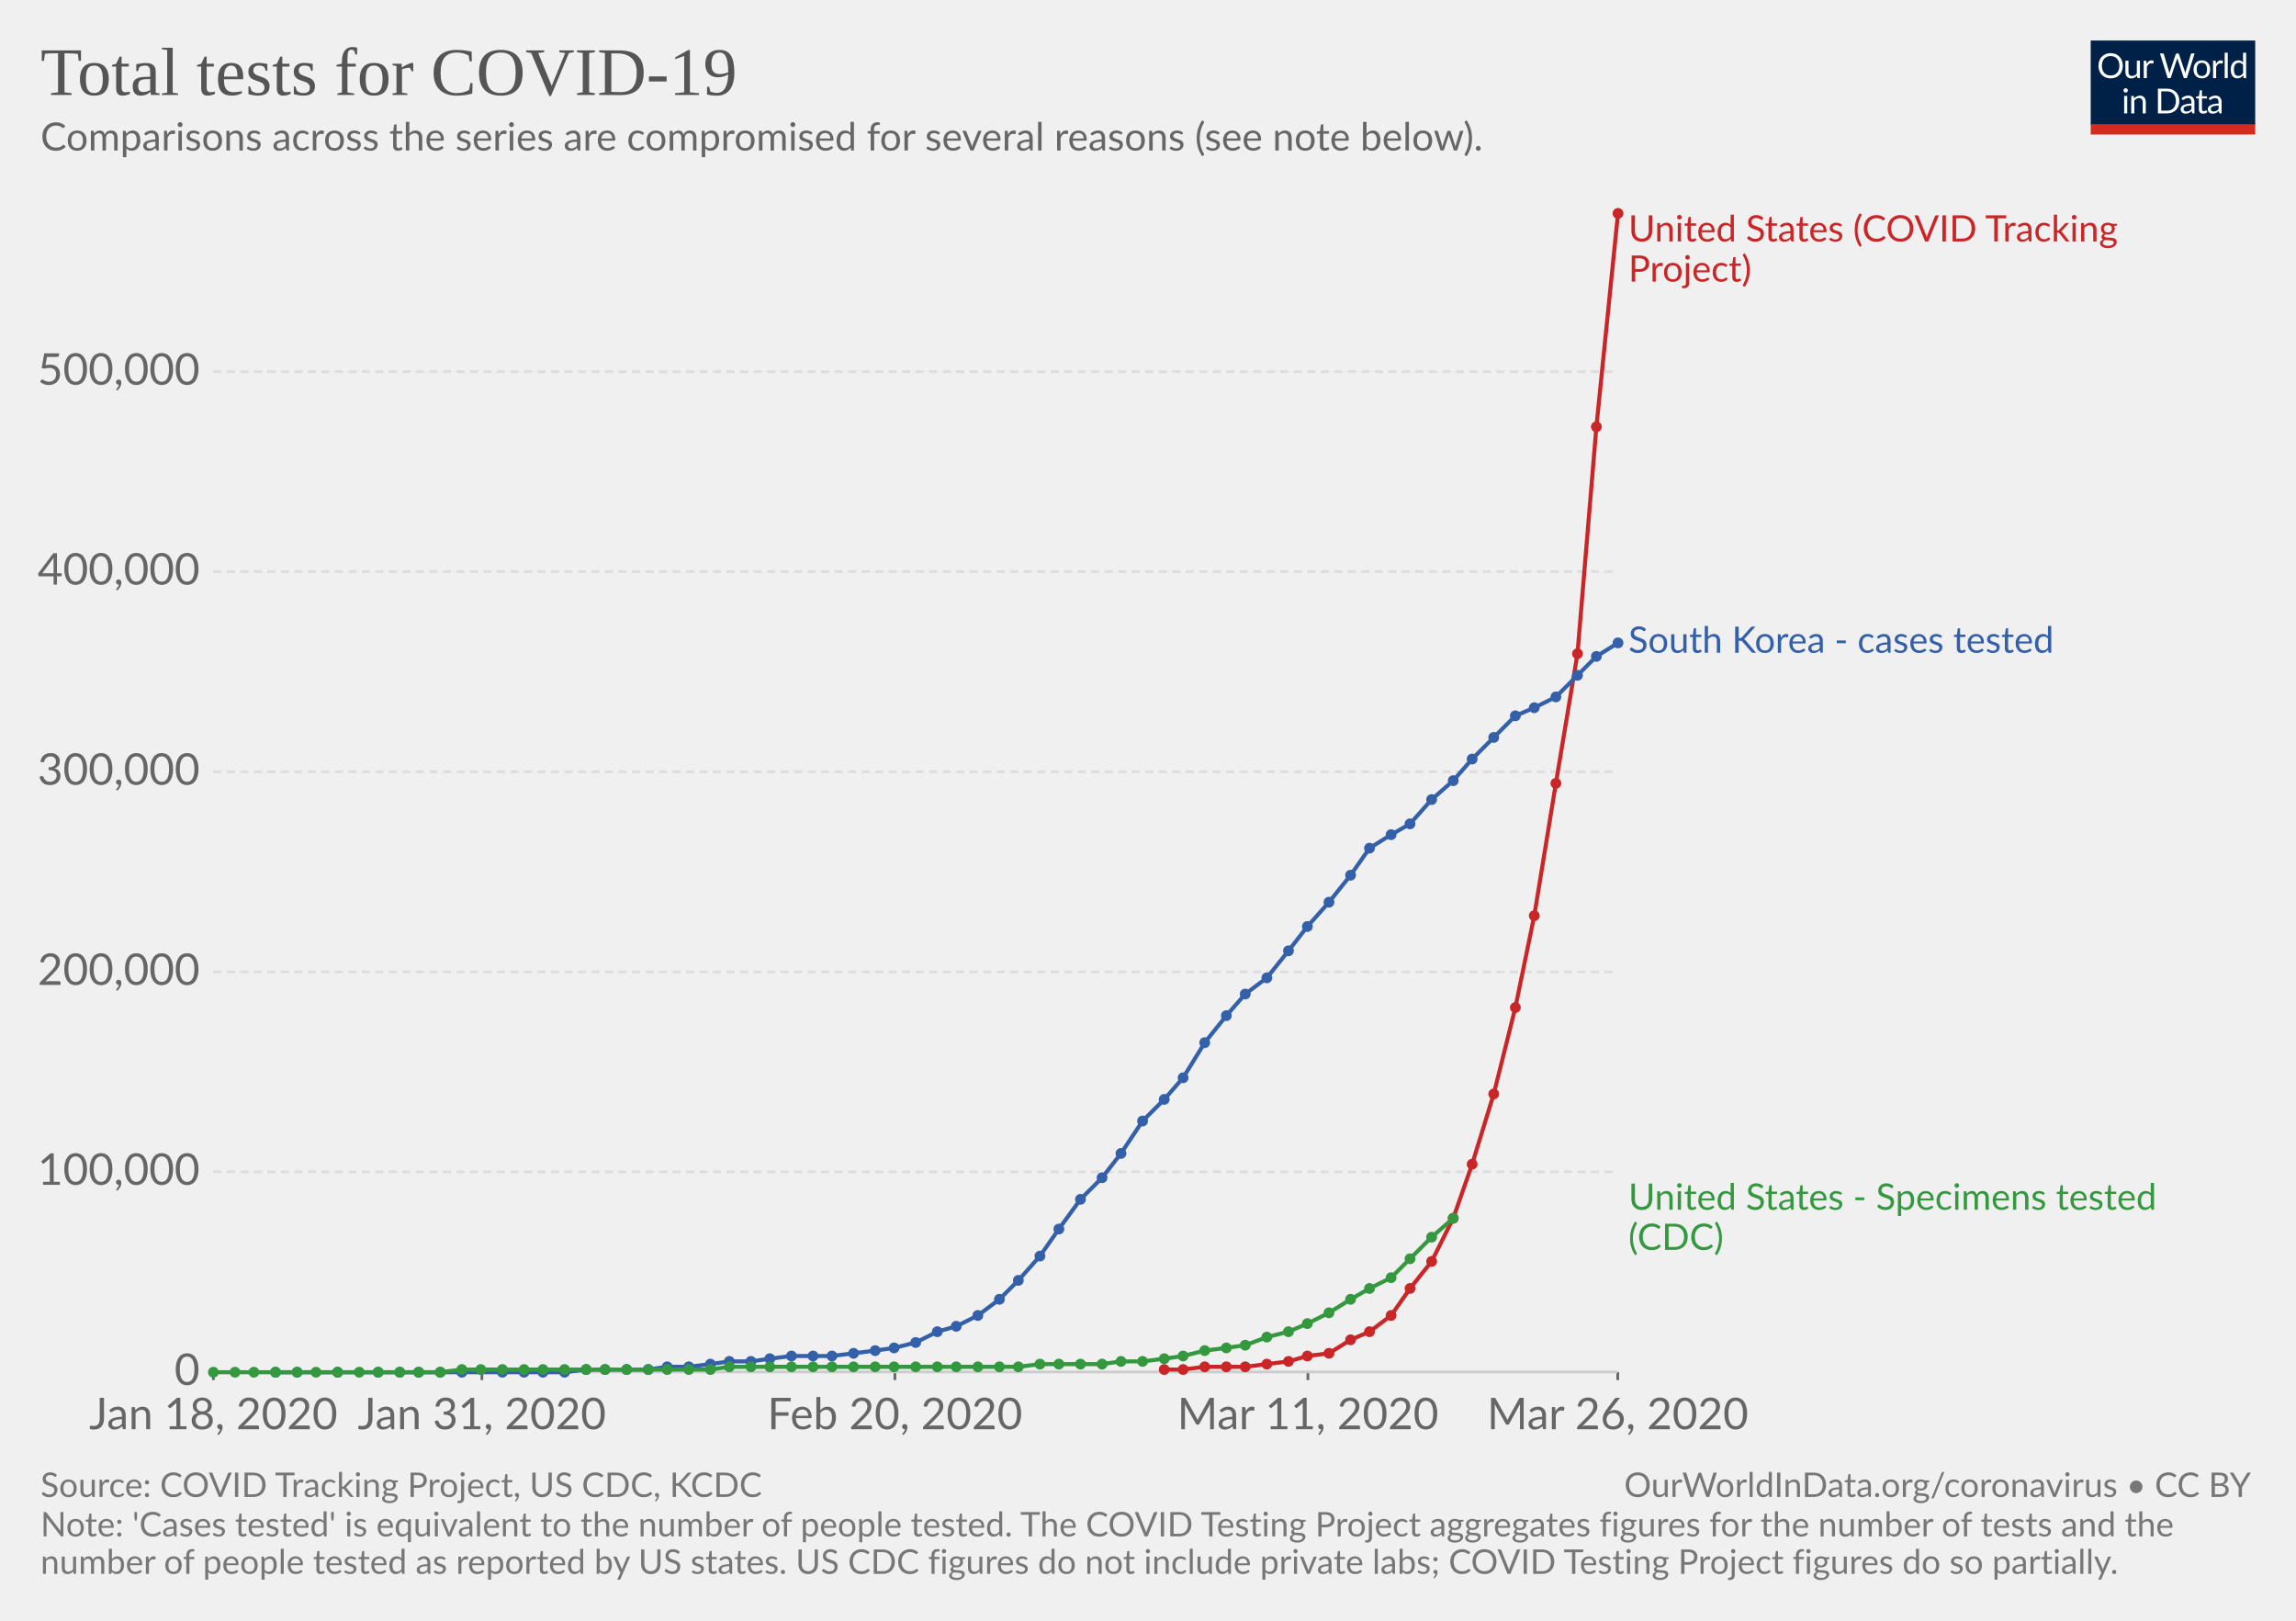
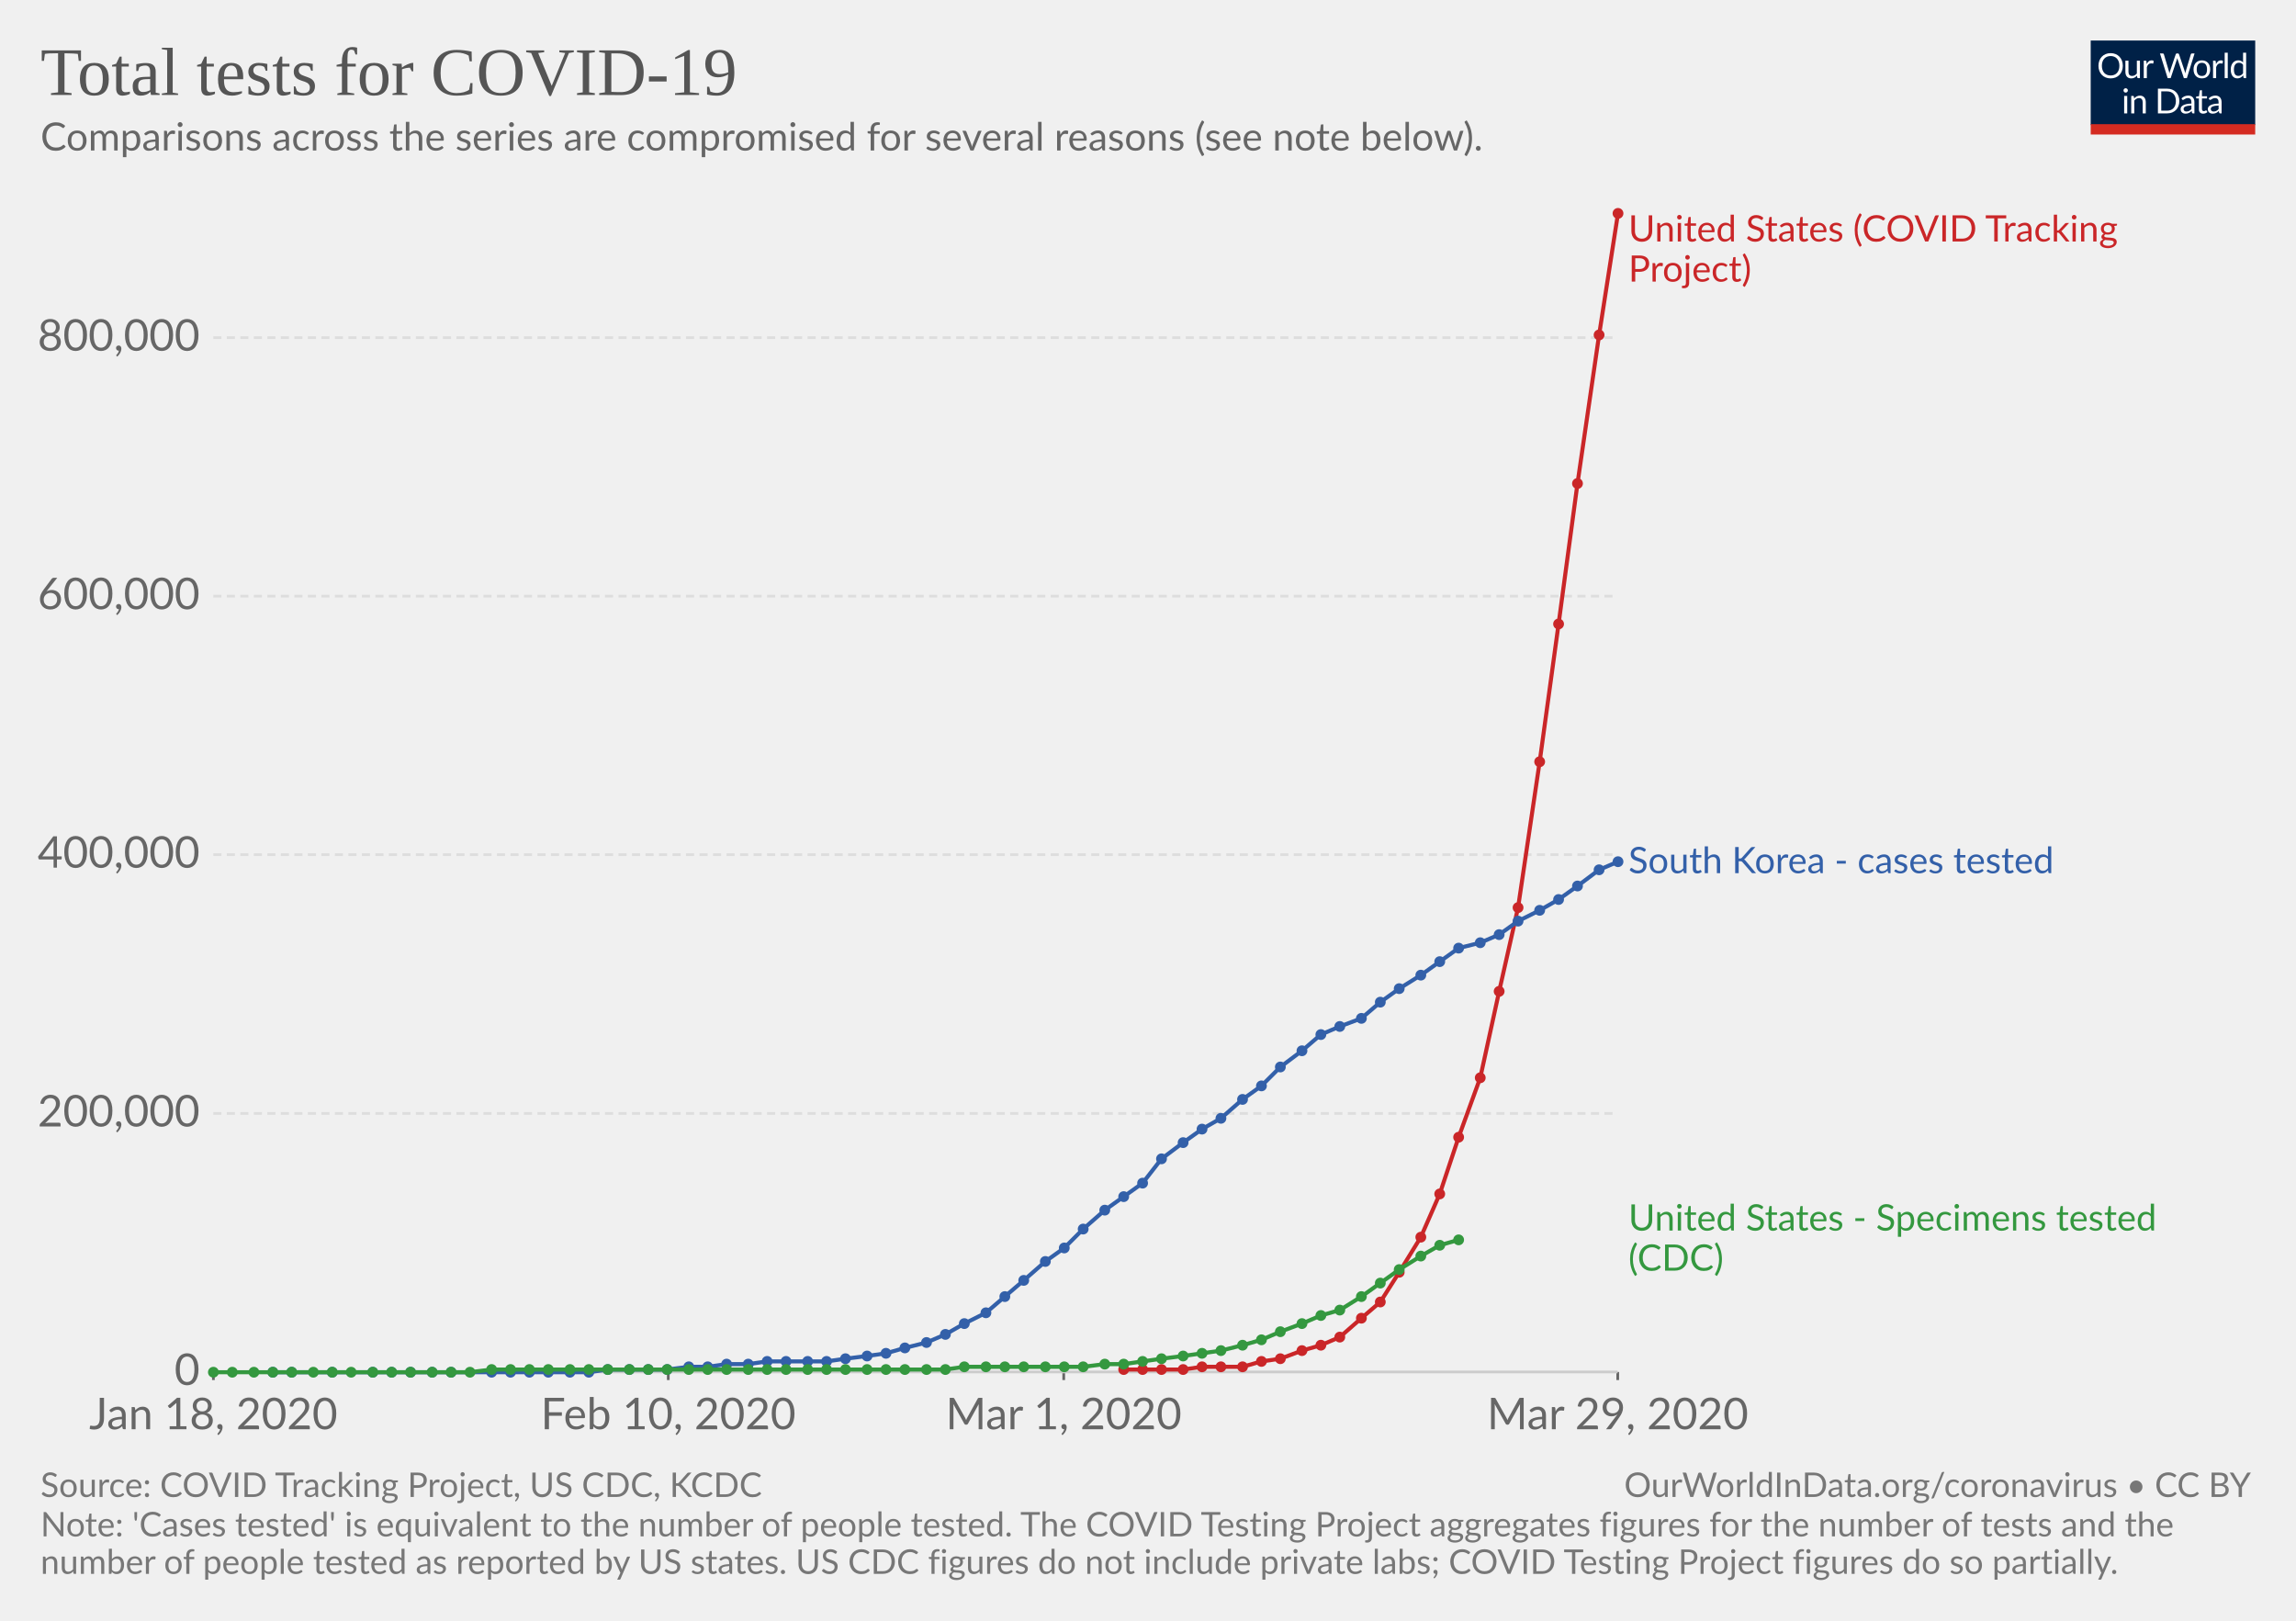
<svg xmlns="http://www.w3.org/2000/svg" version="1.1" style="font-family:Lato, 'Helvetica Neue', Helvetica, Arial, sans-serif;font-size:18px;background-color:white;text-rendering:optimizeLegibility;-webkit-font-smoothing:antialiased" width="850" height="600">
  <g class="HeaderView">
    <g transform="translate(774, 15) scale(0.29)">
      <svg width="210" height="120" viewBox="0 0 210 120" fill="none">
        <g clip-path="url(#clip0)">
          <path d="M0 0H210V107.89H0V0Z" fill="#002147" />
          <path d="M40.979 32.248C40.979 34.609 40.605 36.78 39.857 38.76C39.109 40.725 38.053 42.419 36.689 43.842C35.325 45.265 33.682 46.372 31.761 47.164C29.854 47.941 27.742 48.33 25.425 48.33C23.107 48.33 20.995 47.941 19.089 47.164C17.182 46.372 15.547 45.265 14.183 43.842C12.819 42.419 11.763 40.725 11.015 38.76C10.267 36.78 9.893 34.609 9.893 32.248C9.893 29.887 10.267 27.723 11.015 25.758C11.763 23.778 12.819 22.077 14.183 20.654C15.547 19.217 17.182 18.102 19.089 17.31C20.995 16.518 23.107 16.122 25.425 16.122C27.742 16.122 29.854 16.518 31.761 17.31C33.682 18.102 35.325 19.217 36.689 20.654C38.053 22.077 39.109 23.778 39.857 25.758C40.605 27.723 40.979 29.887 40.979 32.248ZM36.601 32.248C36.601 30.312 36.337 28.574 35.809 27.034C35.281 25.494 34.533 24.196 33.565 23.14C32.597 22.069 31.423 21.248 30.045 20.676C28.666 20.104 27.126 19.818 25.425 19.818C23.738 19.818 22.205 20.104 20.827 20.676C19.448 21.248 18.267 22.069 17.285 23.14C16.317 24.196 15.569 25.494 15.041 27.034C14.513 28.574 14.249 30.312 14.249 32.248C14.249 34.184 14.513 35.922 15.041 37.462C15.569 38.987 16.317 40.285 17.285 41.356C18.267 42.412 19.448 43.226 20.827 43.798C22.205 44.355 23.738 44.634 25.425 44.634C27.126 44.634 28.666 44.355 30.045 43.798C31.423 43.226 32.597 42.412 33.565 41.356C34.533 40.285 35.281 38.987 35.809 37.462C36.337 35.922 36.601 34.184 36.601 32.248ZM62.823 25.714V48H60.491C59.934 48 59.582 47.729 59.435 47.186L59.127 44.788C58.159 45.859 57.074 46.724 55.871 47.384C54.669 48.029 53.29 48.352 51.735 48.352C50.518 48.352 49.44 48.154 48.501 47.758C47.577 47.347 46.8 46.775 46.169 46.042C45.539 45.309 45.062 44.421 44.739 43.38C44.431 42.339 44.277 41.187 44.277 39.926V25.714H48.193V39.926C48.193 41.613 48.575 42.918 49.337 43.842C50.115 44.766 51.295 45.228 52.879 45.228C54.038 45.228 55.116 44.957 56.113 44.414C57.125 43.857 58.057 43.094 58.907 42.126V25.714H62.823ZM71.43 30.18C72.135 28.655 73 27.467 74.027 26.616C75.053 25.751 76.307 25.318 77.789 25.318C78.258 25.318 78.705 25.369 79.131 25.472C79.571 25.575 79.959 25.736 80.297 25.956L80.011 28.882C79.923 29.249 79.703 29.432 79.351 29.432C79.145 29.432 78.845 29.388 78.449 29.3C78.053 29.212 77.605 29.168 77.107 29.168C76.403 29.168 75.772 29.271 75.215 29.476C74.672 29.681 74.181 29.989 73.741 30.4C73.315 30.796 72.927 31.295 72.575 31.896C72.237 32.483 71.929 33.157 71.651 33.92V48H67.713V25.714H69.957C70.382 25.714 70.675 25.795 70.837 25.956C70.998 26.117 71.108 26.396 71.167 26.792L71.43 30.18ZM132.589 16.474L122.755 48H118.927L110.941 23.954C110.867 23.719 110.794 23.47 110.721 23.206C110.662 22.942 110.596 22.663 110.523 22.37C110.449 22.663 110.376 22.942 110.303 23.206C110.23 23.47 110.156 23.719 110.083 23.954L102.053 48H98.225L88.391 16.474H91.933C92.314 16.474 92.629 16.569 92.879 16.76C93.143 16.951 93.311 17.193 93.385 17.486L99.897 39.398C99.999 39.794 100.095 40.219 100.183 40.674C100.285 41.129 100.381 41.613 100.469 42.126C100.571 41.613 100.674 41.129 100.777 40.674C100.894 40.205 101.019 39.779 101.151 39.398L108.565 17.486C108.653 17.237 108.821 17.009 109.071 16.804C109.335 16.584 109.65 16.474 110.017 16.474H111.249C111.63 16.474 111.938 16.569 112.173 16.76C112.407 16.951 112.583 17.193 112.701 17.486L120.093 39.398C120.225 39.779 120.342 40.19 120.445 40.63C120.562 41.07 120.672 41.532 120.775 42.016C120.848 41.532 120.929 41.07 121.017 40.63C121.105 40.19 121.2 39.779 121.303 39.398L127.837 17.486C127.91 17.222 128.072 16.987 128.321 16.782C128.585 16.577 128.9 16.474 129.267 16.474H132.589ZM141.94 25.362C143.568 25.362 145.034 25.633 146.34 26.176C147.645 26.719 148.76 27.489 149.684 28.486C150.608 29.483 151.312 30.693 151.796 32.116C152.294 33.524 152.544 35.101 152.544 36.846C152.544 38.606 152.294 40.19 151.796 41.598C151.312 43.006 150.608 44.209 149.684 45.206C148.76 46.203 147.645 46.973 146.34 47.516C145.034 48.044 143.568 48.308 141.94 48.308C140.297 48.308 138.816 48.044 137.496 47.516C136.19 46.973 135.076 46.203 134.152 45.206C133.228 44.209 132.516 43.006 132.018 41.598C131.534 40.19 131.292 38.606 131.292 36.846C131.292 35.101 131.534 33.524 132.018 32.116C132.516 30.693 133.228 29.483 134.152 28.486C135.076 27.489 136.19 26.719 137.496 26.176C138.816 25.633 140.297 25.362 141.94 25.362ZM141.94 45.25C144.14 45.25 145.782 44.517 146.868 43.05C147.953 41.569 148.496 39.508 148.496 36.868C148.496 34.213 147.953 32.145 146.868 30.664C145.782 29.183 144.14 28.442 141.94 28.442C140.825 28.442 139.85 28.633 139.014 29.014C138.192 29.395 137.503 29.945 136.946 30.664C136.403 31.383 135.992 32.27 135.714 33.326C135.45 34.367 135.318 35.548 135.318 36.868C135.318 39.508 135.86 41.569 136.946 43.05C138.046 44.517 139.71 45.25 141.94 45.25ZM159.908 30.18C160.612 28.655 161.478 27.467 162.504 26.616C163.531 25.751 164.785 25.318 166.266 25.318C166.736 25.318 167.183 25.369 167.608 25.472C168.048 25.575 168.437 25.736 168.774 25.956L168.488 28.882C168.4 29.249 168.18 29.432 167.828 29.432C167.623 29.432 167.322 29.388 166.926 29.3C166.53 29.212 166.083 29.168 165.584 29.168C164.88 29.168 164.25 29.271 163.692 29.476C163.15 29.681 162.658 29.989 162.218 30.4C161.793 30.796 161.404 31.295 161.052 31.896C160.715 32.483 160.407 33.157 160.128 33.92V48H156.19V25.714H158.434C158.86 25.714 159.153 25.795 159.314 25.956C159.476 26.117 159.586 26.396 159.644 26.792L159.908 30.18ZM174.946 15.594V48H171.03V15.594H174.946ZM194.496 31.016C193.763 30.033 192.971 29.351 192.12 28.97C191.269 28.574 190.316 28.376 189.26 28.376C187.192 28.376 185.601 29.117 184.486 30.598C183.371 32.079 182.814 34.191 182.814 36.934C182.814 38.386 182.939 39.633 183.188 40.674C183.437 41.701 183.804 42.551 184.288 43.226C184.772 43.886 185.366 44.37 186.07 44.678C186.774 44.986 187.573 45.14 188.468 45.14C189.759 45.14 190.881 44.847 191.834 44.26C192.802 43.673 193.689 42.845 194.496 41.774V31.016ZM198.412 15.594V48H196.08C195.523 48 195.171 47.729 195.024 47.186L194.672 44.48C193.719 45.624 192.633 46.548 191.416 47.252C190.199 47.956 188.791 48.308 187.192 48.308C185.916 48.308 184.757 48.066 183.716 47.582C182.675 47.083 181.787 46.357 181.054 45.404C180.321 44.451 179.756 43.263 179.36 41.84C178.964 40.417 178.766 38.782 178.766 36.934C178.766 35.291 178.986 33.766 179.426 32.358C179.866 30.935 180.497 29.703 181.318 28.662C182.139 27.621 183.144 26.807 184.332 26.22C185.535 25.619 186.884 25.318 188.38 25.318C189.744 25.318 190.91 25.553 191.878 26.022C192.861 26.477 193.733 27.115 194.496 27.936V15.594H198.412ZM46.614 70.714V93H42.698V70.714H46.614ZM47.45 63.718C47.45 64.099 47.369 64.459 47.208 64.796C47.061 65.119 46.856 65.412 46.592 65.676C46.343 65.925 46.042 66.123 45.69 66.27C45.352 66.417 44.993 66.49 44.612 66.49C44.23 66.49 43.871 66.417 43.534 66.27C43.211 66.123 42.925 65.925 42.676 65.676C42.426 65.412 42.228 65.119 42.082 64.796C41.935 64.459 41.862 64.099 41.862 63.718C41.862 63.337 41.935 62.977 42.082 62.64C42.228 62.288 42.426 61.987 42.676 61.738C42.925 61.474 43.211 61.269 43.534 61.122C43.871 60.975 44.23 60.902 44.612 60.902C44.993 60.902 45.352 60.975 45.69 61.122C46.042 61.269 46.343 61.474 46.592 61.738C46.856 61.987 47.061 62.288 47.208 62.64C47.369 62.977 47.45 63.337 47.45 63.718ZM55.424 73.948C55.908 73.405 56.422 72.914 56.964 72.474C57.507 72.034 58.079 71.66 58.68 71.352C59.296 71.029 59.941 70.787 60.616 70.626C61.306 70.45 62.046 70.362 62.838 70.362C64.055 70.362 65.126 70.567 66.05 70.978C66.989 71.374 67.766 71.946 68.382 72.694C69.013 73.427 69.49 74.315 69.812 75.356C70.135 76.397 70.296 77.549 70.296 78.81V93H66.358V78.81C66.358 77.123 65.969 75.818 65.192 74.894C64.43 73.955 63.264 73.486 61.694 73.486C60.535 73.486 59.45 73.765 58.438 74.322C57.441 74.879 56.517 75.635 55.666 76.588V93H51.728V70.714H54.082C54.639 70.714 54.984 70.985 55.116 71.528L55.424 73.948ZM113.129 77.248C113.129 79.609 112.755 81.758 112.007 83.694C111.259 85.63 110.203 87.287 108.839 88.666C107.475 90.045 105.832 91.115 103.911 91.878C102.004 92.626 99.892 93 97.575 93H85.805V61.474H97.575C99.892 61.474 102.004 61.855 103.911 62.618C105.832 63.366 107.475 64.437 108.839 65.83C110.203 67.209 111.259 68.866 112.007 70.802C112.755 72.738 113.129 74.887 113.129 77.248ZM108.751 77.248C108.751 75.312 108.487 73.581 107.959 72.056C107.431 70.531 106.683 69.24 105.715 68.184C104.747 67.128 103.574 66.321 102.195 65.764C100.816 65.207 99.276 64.928 97.575 64.928H90.073V89.546H97.575C99.276 89.546 100.816 89.267 102.195 88.71C103.574 88.153 104.747 87.353 105.715 86.312C106.683 85.256 107.431 83.965 107.959 82.44C108.487 80.915 108.751 79.184 108.751 77.248ZM128.553 82.968C126.749 83.027 125.209 83.173 123.933 83.408C122.672 83.628 121.638 83.921 120.831 84.288C120.039 84.655 119.46 85.087 119.093 85.586C118.741 86.085 118.565 86.642 118.565 87.258C118.565 87.845 118.661 88.351 118.851 88.776C119.042 89.201 119.299 89.553 119.621 89.832C119.959 90.096 120.347 90.294 120.787 90.426C121.242 90.543 121.726 90.602 122.239 90.602C122.929 90.602 123.559 90.536 124.131 90.404C124.703 90.257 125.239 90.052 125.737 89.788C126.251 89.524 126.735 89.209 127.189 88.842C127.659 88.475 128.113 88.057 128.553 87.588V82.968ZM115.903 73.86C117.135 72.672 118.463 71.785 119.885 71.198C121.308 70.611 122.885 70.318 124.615 70.318C125.862 70.318 126.969 70.523 127.937 70.934C128.905 71.345 129.719 71.917 130.379 72.65C131.039 73.383 131.538 74.271 131.875 75.312C132.213 76.353 132.381 77.497 132.381 78.744V93H130.643C130.262 93 129.969 92.941 129.763 92.824C129.558 92.692 129.397 92.443 129.279 92.076L128.839 89.964C128.253 90.507 127.681 90.991 127.123 91.416C126.566 91.827 125.979 92.179 125.363 92.472C124.747 92.751 124.087 92.963 123.383 93.11C122.694 93.271 121.924 93.352 121.073 93.352C120.208 93.352 119.394 93.235 118.631 93C117.869 92.751 117.201 92.384 116.629 91.9C116.072 91.416 115.625 90.807 115.287 90.074C114.965 89.326 114.803 88.446 114.803 87.434C114.803 86.554 115.045 85.711 115.529 84.904C116.013 84.083 116.798 83.357 117.883 82.726C118.969 82.095 120.384 81.582 122.129 81.186C123.875 80.775 126.016 80.541 128.553 80.482V78.744C128.553 77.013 128.179 75.708 127.431 74.828C126.683 73.933 125.591 73.486 124.153 73.486C123.185 73.486 122.371 73.611 121.711 73.86C121.066 74.095 120.501 74.366 120.017 74.674C119.548 74.967 119.137 75.239 118.785 75.488C118.448 75.723 118.111 75.84 117.773 75.84C117.509 75.84 117.282 75.774 117.091 75.642C116.901 75.495 116.739 75.319 116.607 75.114L115.903 73.86ZM143.568 93.352C141.808 93.352 140.451 92.861 139.498 91.878C138.559 90.895 138.09 89.48 138.09 87.632V73.992H135.406C135.171 73.992 134.973 73.926 134.812 73.794C134.65 73.647 134.57 73.427 134.57 73.134V71.572L138.222 71.11L139.124 64.224C139.168 64.004 139.263 63.828 139.41 63.696C139.571 63.549 139.776 63.476 140.026 63.476H142.006V71.154H148.452V73.992H142.006V87.368C142.006 88.307 142.233 89.003 142.688 89.458C143.142 89.913 143.729 90.14 144.448 90.14C144.858 90.14 145.21 90.089 145.504 89.986C145.812 89.869 146.076 89.744 146.296 89.612C146.516 89.48 146.699 89.363 146.846 89.26C147.007 89.143 147.146 89.084 147.264 89.084C147.469 89.084 147.652 89.209 147.814 89.458L148.958 91.328C148.283 91.959 147.469 92.457 146.516 92.824C145.562 93.176 144.58 93.352 143.568 93.352ZM163.253 82.968C161.449 83.027 159.909 83.173 158.633 83.408C157.372 83.628 156.338 83.921 155.531 84.288C154.739 84.655 154.16 85.087 153.793 85.586C153.441 86.085 153.265 86.642 153.265 87.258C153.265 87.845 153.36 88.351 153.551 88.776C153.742 89.201 153.998 89.553 154.321 89.832C154.658 90.096 155.047 90.294 155.487 90.426C155.942 90.543 156.426 90.602 156.939 90.602C157.628 90.602 158.259 90.536 158.831 90.404C159.403 90.257 159.938 90.052 160.437 89.788C160.95 89.524 161.434 89.209 161.889 88.842C162.358 88.475 162.813 88.057 163.253 87.588V82.968ZM150.603 73.86C151.835 72.672 153.162 71.785 154.585 71.198C156.008 70.611 157.584 70.318 159.315 70.318C160.562 70.318 161.669 70.523 162.637 70.934C163.605 71.345 164.419 71.917 165.079 72.65C165.739 73.383 166.238 74.271 166.575 75.312C166.912 76.353 167.081 77.497 167.081 78.744V93H165.343C164.962 93 164.668 92.941 164.463 92.824C164.258 92.692 164.096 92.443 163.979 92.076L163.539 89.964C162.952 90.507 162.38 90.991 161.823 91.416C161.266 91.827 160.679 92.179 160.063 92.472C159.447 92.751 158.787 92.963 158.083 93.11C157.394 93.271 156.624 93.352 155.773 93.352C154.908 93.352 154.094 93.235 153.331 93C152.568 92.751 151.901 92.384 151.329 91.9C150.772 91.416 150.324 90.807 149.987 90.074C149.664 89.326 149.503 88.446 149.503 87.434C149.503 86.554 149.745 85.711 150.229 84.904C150.713 84.083 151.498 83.357 152.583 82.726C153.668 82.095 155.084 81.582 156.829 81.186C158.574 80.775 160.716 80.541 163.253 80.482V78.744C163.253 77.013 162.879 75.708 162.131 74.828C161.383 73.933 160.29 73.486 158.853 73.486C157.885 73.486 157.071 73.611 156.411 73.86C155.766 74.095 155.201 74.366 154.717 74.674C154.248 74.967 153.837 75.239 153.485 75.488C153.148 75.723 152.81 75.84 152.473 75.84C152.209 75.84 151.982 75.774 151.791 75.642C151.6 75.495 151.439 75.319 151.307 75.114L150.603 73.86Z" fill="white" />
          <rect y="106.789" width="210" height="13.211" fill="#D42B21" />
        </g>
        <defs>
          <clipPath id="clip0">
            <rect width="210" height="120" fill="white" />
          </clipPath>
        </defs>
      </svg>
    </g>
    <a href="https://ourworldindata.org/grapher/cumulative-total-tests-for-covid-19" style="font-family:&quot;Playfair Display&quot;, Georgia, &quot;Times New Roman&quot;, serif" target="_blank">
      <text font-size="25.20" x="15.0" y="35.2" fill="#555">
        <tspan x="15" y="35.16">Total tests for COVID-19</tspan>
      </text>
    </a>
    <text font-size="14.40" x="15.0" y="55.7" fill="#666">
      <tspan x="15" y="55.72">Comparisons across the series are compromised for several reasons (see note below).</tspan>
    </text>
  </g>
  <g class="LineChart">
    <defs>
-       <clipPath id="boundsClip-1305">
+       <clipPath id="boundsClip-1425">
        <rect x="68.968" y="0" width="830" height="901" />
      </clipPath>
    </defs>
    <g class="AxisBoxView">
      <g class="HorizontalAxis">
        <line x1="79" y1="507.9" x2="79" y2="510.9" stroke="#666" />
-         <line x1="178.4" y1="507.9" x2="178.4" y2="510.9" stroke="#666" />
-         <line x1="331.3" y1="507.9" x2="331.3" y2="510.9" stroke="#666" />
-         <line x1="484.2" y1="507.9" x2="484.2" y2="510.9" stroke="#666" />
+         <line x1="247.4" y1="507.9" x2="247.4" y2="510.9" stroke="#666" />
+         <line x1="393.8" y1="507.9" x2="393.8" y2="510.9" stroke="#666" />
        <line x1="598.9" y1="507.9" x2="598.9" y2="510.9" stroke="#666" />
        <text x="79" y="529.1" fill="#666" text-anchor="middle" font-size="16.2">Jan 18, 2020</text>
-         <text x="178.4" y="529.1" fill="#666" text-anchor="middle" font-size="16.2">Jan 31, 2020</text>
-         <text x="331.3" y="529.1" fill="#666" text-anchor="middle" font-size="16.2">Feb 20, 2020</text>
-         <text x="484.2" y="529.1" fill="#666" text-anchor="middle" font-size="16.2">Mar 11, 2020</text>
-         <text x="598.9" y="529.1" fill="#666" text-anchor="middle" font-size="16.2">Mar 26, 2020</text>
+         <text x="247.4" y="529.1" fill="#666" text-anchor="middle" font-size="16.2">Feb 10, 2020</text>
+         <text x="393.8" y="529.1" fill="#666" text-anchor="middle" font-size="16.2">Mar 1, 2020</text>
+         <text x="598.9" y="529.1" fill="#666" text-anchor="middle" font-size="16.2">Mar 29, 2020</text>
      </g>
      <g class="VerticalAxis">
        <text x="73.97" y="507.9" fill="#666" dominant-baseline="middle" text-anchor="end" font-size="16.2">0</text>
-         <text x="73.97" y="433.8" fill="#666" dominant-baseline="middle" text-anchor="end" font-size="16.2">100,000</text>
-         <text x="73.97" y="359.8" fill="#666" dominant-baseline="middle" text-anchor="end" font-size="16.2">200,000</text>
-         <text x="73.97" y="285.7" fill="#666" dominant-baseline="middle" text-anchor="end" font-size="16.2">300,000</text>
-         <text x="73.97" y="211.6" fill="#666" dominant-baseline="middle" text-anchor="end" font-size="16.2">400,000</text>
-         <text x="73.97" y="137.6" fill="#666" dominant-baseline="middle" text-anchor="end" font-size="16.2">500,000</text>
+         <text x="73.97" y="412.2" fill="#666" dominant-baseline="middle" text-anchor="end" font-size="16.2">200,000</text>
+         <text x="73.97" y="316.4" fill="#666" dominant-baseline="middle" text-anchor="end" font-size="16.2">400,000</text>
+         <text x="73.97" y="220.7" fill="#666" dominant-baseline="middle" text-anchor="end" font-size="16.2">600,000</text>
+         <text x="73.97" y="125" fill="#666" dominant-baseline="middle" text-anchor="end" font-size="16.2">800,000</text>
      </g>
      <g class="AxisGridLines">
        <line x1="78.97" y1="507.9" x2="598.85" y2="507.9" stroke="#ccc" />
-         <line x1="78.97" y1="433.8" x2="598.85" y2="433.8" stroke="#ddd" stroke-dasharray="3,2" />
-         <line x1="78.97" y1="359.8" x2="598.85" y2="359.8" stroke="#ddd" stroke-dasharray="3,2" />
-         <line x1="78.97" y1="285.7" x2="598.85" y2="285.7" stroke="#ddd" stroke-dasharray="3,2" />
-         <line x1="78.97" y1="211.6" x2="598.85" y2="211.6" stroke="#ddd" stroke-dasharray="3,2" />
-         <line x1="78.97" y1="137.6" x2="598.85" y2="137.6" stroke="#ddd" stroke-dasharray="3,2" />
-       </g>
-     </g>
-     <g clip-path="url(#boundsClip-1305)">
+         <line x1="78.97" y1="412.2" x2="598.85" y2="412.2" stroke="#ddd" stroke-dasharray="3,2" />
+         <line x1="78.97" y1="316.4" x2="598.85" y2="316.4" stroke="#ddd" stroke-dasharray="3,2" />
+         <line x1="78.97" y1="220.7" x2="598.85" y2="220.7" stroke="#ddd" stroke-dasharray="3,2" />
+         <line x1="78.97" y1="125" x2="598.85" y2="125" stroke="#ddd" stroke-dasharray="3,2" />
+       </g>
+     </g>
+     <g clip-path="url(#boundsClip-1425)">
      <g class="HeightedLegend" style="cursor:default">
        <g class="legendMark">
          <rect x="598.85" y="78.6" width="223.055" height="28.1" fill="#fff" opacity="0" />
          <text font-size="13.50" x="602.9" y="89.4" fill="#ca2628">
            <tspan x="602.85" y="89.4">United States (COVID Tracking</tspan>
            <tspan x="602.85" y="104.25">Project)</tspan>
          </text>
        </g>
        <g class="legendMark">
-           <rect x="598.85" y="230.85" width="198.62" height="13.5" fill="#fff" opacity="0" />
-           <text font-size="13.50" x="602.9" y="241.7" fill="#3360a9">
-             <tspan x="602.85" y="241.65">South Korea - cases tested</tspan>
+           <rect x="598.85" y="312.45" width="198.62" height="13.5" fill="#fff" opacity="0" />
+           <text font-size="13.50" x="602.9" y="323.3" fill="#3360a9">
+             <tspan x="602.85" y="323.25">South Korea - cases tested</tspan>
          </text>
        </g>
        <g class="legendMark">
-           <rect x="598.85" y="437.05" width="236.15" height="28.1" fill="#fff" opacity="0" />
-           <text font-size="13.50" x="602.9" y="447.9" fill="#34983f">
-             <tspan x="602.85" y="447.85">United States - Specimens tested</tspan>
-             <tspan x="602.85" y="462.7">(CDC)</tspan>
+           <rect x="598.85" y="444.75" width="236.15" height="28.1" fill="#fff" opacity="0" />
+           <text font-size="13.50" x="602.9" y="455.6" fill="#34983f">
+             <tspan x="602.85" y="455.55">United States - Specimens tested</tspan>
+             <tspan x="602.85" y="470.4">(CDC)</tspan>
          </text>
        </g>
      </g>
      <g class="Lines">
        <rect x="79" y="79" width="520" height="429" fill="rgba(255,255,255,0)" opacity="0" />
        <g class="key-United-States-__0028COVID-Tracking-Project__0029_0">
-           <path stroke="#ca2628" stroke-linecap="round" d="M431 507L438 507L446 506L454 506L461 506L469 505L477 504L484 502L492 501L500 496L507 493L515 487L522 477L530 467L538 451L545 431L553 405L561 373L568 339L576 290L584 242L591 158L599 79" fill="none" stroke-width="1.5" />
+           <path stroke="#ca2628" stroke-linecap="round" d="M416 507L423 507L430 507L438 507L445 506L452 506L460 506L467 504L474 503L482 500L489 498L496 495L504 488L511 482L518 471L526 458L533 442L540 421L548 399L555 367L562 336L570 282L577 231L584 179L592 124L599 79" fill="none" stroke-width="1.5" />
          <g fill="#ca2628">
-             <circle cx="431" cy="507" r="2" />
+             <circle cx="416" cy="507" r="2" />
+             <circle cx="423" cy="507" r="2" />
+             <circle cx="430" cy="507" r="2" />
            <circle cx="438" cy="507" r="2" />
-             <circle cx="446" cy="506" r="2" />
-             <circle cx="454" cy="506" r="2" />
-             <circle cx="461" cy="506" r="2" />
-             <circle cx="469" cy="505" r="2" />
-             <circle cx="477" cy="504" r="2" />
-             <circle cx="484" cy="502" r="2" />
-             <circle cx="492" cy="501" r="2" />
-             <circle cx="500" cy="496" r="2" />
-             <circle cx="507" cy="493" r="2" />
-             <circle cx="515" cy="487" r="2" />
-             <circle cx="522" cy="477" r="2" />
-             <circle cx="530" cy="467" r="2" />
-             <circle cx="538" cy="451" r="2" />
-             <circle cx="545" cy="431" r="2" />
-             <circle cx="553" cy="405" r="2" />
-             <circle cx="561" cy="373" r="2" />
-             <circle cx="568" cy="339" r="2" />
-             <circle cx="576" cy="290" r="2" />
-             <circle cx="584" cy="242" r="2" />
-             <circle cx="591" cy="158" r="2" />
+             <circle cx="445" cy="506" r="2" />
+             <circle cx="452" cy="506" r="2" />
+             <circle cx="460" cy="506" r="2" />
+             <circle cx="467" cy="504" r="2" />
+             <circle cx="474" cy="503" r="2" />
+             <circle cx="482" cy="500" r="2" />
+             <circle cx="489" cy="498" r="2" />
+             <circle cx="496" cy="495" r="2" />
+             <circle cx="504" cy="488" r="2" />
+             <circle cx="511" cy="482" r="2" />
+             <circle cx="518" cy="471" r="2" />
+             <circle cx="526" cy="458" r="2" />
+             <circle cx="533" cy="442" r="2" />
+             <circle cx="540" cy="421" r="2" />
+             <circle cx="548" cy="399" r="2" />
+             <circle cx="555" cy="367" r="2" />
+             <circle cx="562" cy="336" r="2" />
+             <circle cx="570" cy="282" r="2" />
+             <circle cx="577" cy="231" r="2" />
+             <circle cx="584" cy="179" r="2" />
+             <circle cx="592" cy="124" r="2" />
            <circle cx="599" cy="79" r="2" />
          </g>
        </g>
        <g class="key-South-Korea-__002d-cases-tested_0">
-           <path stroke="#3360a9" stroke-linecap="round" d="M102 508L110 508L125 508L140 508L148 508L155 508L163 508L171 508L186 508L194 508L201 508L209 508L217 507L224 507L232 507L240 507L247 506L255 506L263 505L270 504L278 504L285 503L293 502L301 502L308 502L316 501L324 500L331 499L339 497L347 493L354 491L362 487L370 481L377 474L385 465L392 455L400 444L408 436L415 427L423 415L431 407L438 399L446 386L454 376L461 368L469 362L477 352L484 343L492 334L500 324L507 314L515 309L522 305L530 296L538 289L545 281L553 273L561 265L568 262L576 258L584 250L591 243L599 238" fill="none" stroke-width="1.5" />
+           <path stroke="#3360a9" stroke-linecap="round" d="M101 508L108 508L123 508L138 508L145 508L152 508L160 508L167 508L182 508L189 508L196 508L203 508L211 508L218 508L225 507L233 507L240 507L247 507L255 506L262 506L269 505L277 505L284 504L291 504L299 504L306 504L313 503L321 502L328 501L335 499L343 497L350 494L357 490L365 486L372 480L379 474L387 467L394 462L401 455L409 448L416 443L423 438L430 429L438 423L445 418L452 414L460 407L467 402L474 395L482 389L489 383L496 380L504 377L511 371L518 366L526 361L533 356L540 351L548 349L555 346L562 341L570 337L577 333L584 328L592 322L599 319" fill="none" stroke-width="1.5" />
          <g fill="#3360a9">
-             <circle cx="102" cy="508" r="2" />
-             <circle cx="110" cy="508" r="2" />
-             <circle cx="125" cy="508" r="2" />
-             <circle cx="140" cy="508" r="2" />
-             <circle cx="148" cy="508" r="2" />
-             <circle cx="155" cy="508" r="2" />
-             <circle cx="163" cy="508" r="2" />
-             <circle cx="171" cy="508" r="2" />
-             <circle cx="186" cy="508" r="2" />
-             <circle cx="194" cy="508" r="2" />
-             <circle cx="201" cy="508" r="2" />
-             <circle cx="209" cy="508" r="2" />
-             <circle cx="217" cy="507" r="2" />
-             <circle cx="224" cy="507" r="2" />
-             <circle cx="232" cy="507" r="2" />
+             <circle cx="101" cy="508" r="2" />
+             <circle cx="108" cy="508" r="2" />
+             <circle cx="123" cy="508" r="2" />
+             <circle cx="138" cy="508" r="2" />
+             <circle cx="145" cy="508" r="2" />
+             <circle cx="152" cy="508" r="2" />
+             <circle cx="160" cy="508" r="2" />
+             <circle cx="167" cy="508" r="2" />
+             <circle cx="182" cy="508" r="2" />
+             <circle cx="189" cy="508" r="2" />
+             <circle cx="196" cy="508" r="2" />
+             <circle cx="203" cy="508" r="2" />
+             <circle cx="211" cy="508" r="2" />
+             <circle cx="218" cy="508" r="2" />
+             <circle cx="225" cy="507" r="2" />
+             <circle cx="233" cy="507" r="2" />
            <circle cx="240" cy="507" r="2" />
-             <circle cx="247" cy="506" r="2" />
+             <circle cx="247" cy="507" r="2" />
            <circle cx="255" cy="506" r="2" />
-             <circle cx="263" cy="505" r="2" />
-             <circle cx="270" cy="504" r="2" />
-             <circle cx="278" cy="504" r="2" />
-             <circle cx="285" cy="503" r="2" />
-             <circle cx="293" cy="502" r="2" />
-             <circle cx="301" cy="502" r="2" />
-             <circle cx="308" cy="502" r="2" />
-             <circle cx="316" cy="501" r="2" />
-             <circle cx="324" cy="500" r="2" />
-             <circle cx="331" cy="499" r="2" />
-             <circle cx="339" cy="497" r="2" />
-             <circle cx="347" cy="493" r="2" />
-             <circle cx="354" cy="491" r="2" />
-             <circle cx="362" cy="487" r="2" />
-             <circle cx="370" cy="481" r="2" />
-             <circle cx="377" cy="474" r="2" />
-             <circle cx="385" cy="465" r="2" />
-             <circle cx="392" cy="455" r="2" />
-             <circle cx="400" cy="444" r="2" />
-             <circle cx="408" cy="436" r="2" />
-             <circle cx="415" cy="427" r="2" />
-             <circle cx="423" cy="415" r="2" />
-             <circle cx="431" cy="407" r="2" />
-             <circle cx="438" cy="399" r="2" />
-             <circle cx="446" cy="386" r="2" />
-             <circle cx="454" cy="376" r="2" />
-             <circle cx="461" cy="368" r="2" />
-             <circle cx="469" cy="362" r="2" />
-             <circle cx="477" cy="352" r="2" />
-             <circle cx="484" cy="343" r="2" />
-             <circle cx="492" cy="334" r="2" />
-             <circle cx="500" cy="324" r="2" />
-             <circle cx="507" cy="314" r="2" />
-             <circle cx="515" cy="309" r="2" />
-             <circle cx="522" cy="305" r="2" />
-             <circle cx="530" cy="296" r="2" />
-             <circle cx="538" cy="289" r="2" />
-             <circle cx="545" cy="281" r="2" />
-             <circle cx="553" cy="273" r="2" />
-             <circle cx="561" cy="265" r="2" />
-             <circle cx="568" cy="262" r="2" />
-             <circle cx="576" cy="258" r="2" />
-             <circle cx="584" cy="250" r="2" />
-             <circle cx="591" cy="243" r="2" />
-             <circle cx="599" cy="238" r="2" />
+             <circle cx="262" cy="506" r="2" />
+             <circle cx="269" cy="505" r="2" />
+             <circle cx="277" cy="505" r="2" />
+             <circle cx="284" cy="504" r="2" />
+             <circle cx="291" cy="504" r="2" />
+             <circle cx="299" cy="504" r="2" />
+             <circle cx="306" cy="504" r="2" />
+             <circle cx="313" cy="503" r="2" />
+             <circle cx="321" cy="502" r="2" />
+             <circle cx="328" cy="501" r="2" />
+             <circle cx="335" cy="499" r="2" />
+             <circle cx="343" cy="497" r="2" />
+             <circle cx="350" cy="494" r="2" />
+             <circle cx="357" cy="490" r="2" />
+             <circle cx="365" cy="486" r="2" />
+             <circle cx="372" cy="480" r="2" />
+             <circle cx="379" cy="474" r="2" />
+             <circle cx="387" cy="467" r="2" />
+             <circle cx="394" cy="462" r="2" />
+             <circle cx="401" cy="455" r="2" />
+             <circle cx="409" cy="448" r="2" />
+             <circle cx="416" cy="443" r="2" />
+             <circle cx="423" cy="438" r="2" />
+             <circle cx="430" cy="429" r="2" />
+             <circle cx="438" cy="423" r="2" />
+             <circle cx="445" cy="418" r="2" />
+             <circle cx="452" cy="414" r="2" />
+             <circle cx="460" cy="407" r="2" />
+             <circle cx="467" cy="402" r="2" />
+             <circle cx="474" cy="395" r="2" />
+             <circle cx="482" cy="389" r="2" />
+             <circle cx="489" cy="383" r="2" />
+             <circle cx="496" cy="380" r="2" />
+             <circle cx="504" cy="377" r="2" />
+             <circle cx="511" cy="371" r="2" />
+             <circle cx="518" cy="366" r="2" />
+             <circle cx="526" cy="361" r="2" />
+             <circle cx="533" cy="356" r="2" />
+             <circle cx="540" cy="351" r="2" />
+             <circle cx="548" cy="349" r="2" />
+             <circle cx="555" cy="346" r="2" />
+             <circle cx="562" cy="341" r="2" />
+             <circle cx="570" cy="337" r="2" />
+             <circle cx="577" cy="333" r="2" />
+             <circle cx="584" cy="328" r="2" />
+             <circle cx="592" cy="322" r="2" />
+             <circle cx="599" cy="319" r="2" />
          </g>
        </g>
        <g class="key-United-States-__002d-Specimens-tested-__0028CDC__0029_0">
-           <path stroke="#34983f" stroke-linecap="round" d="M79 508L87 508L94 508L102 508L110 508L117 508L125 508L133 508L140 508L148 508L155 508L163 508L171 507L178 507L186 507L194 507L201 507L209 507L217 507L224 507L232 507L240 507L247 507L255 507L263 507L270 506L278 506L285 506L293 506L301 506L308 506L316 506L324 506L331 506L339 506L347 506L354 506L362 506L370 506L377 506L385 505L392 505L400 505L408 505L415 504L423 504L431 503L438 502L446 500L454 499L461 498L469 495L477 493L484 490L492 486L500 481L507 477L515 473L522 466L530 458L538 451" fill="none" stroke-width="1.5" />
+           <path stroke="#34983f" stroke-linecap="round" d="M79 508L86 508L94 508L101 508L108 508L116 508L123 508L130 508L138 508L145 508L152 508L160 508L167 508L174 508L182 507L189 507L196 507L203 507L211 507L218 507L225 507L233 507L240 507L247 507L255 507L262 507L269 507L277 507L284 507L291 507L299 507L306 507L313 507L321 507L328 507L335 507L343 507L350 507L357 506L365 506L372 506L379 506L387 506L394 506L401 506L409 505L416 505L423 504L430 503L438 502L445 501L452 500L460 498L467 496L474 493L482 490L489 487L496 485L504 480L511 475L518 470L526 465L533 461L540 459" fill="none" stroke-width="1.5" />
          <g fill="#34983f">
            <circle cx="79" cy="508" r="2" />
-             <circle cx="87" cy="508" r="2" />
+             <circle cx="86" cy="508" r="2" />
            <circle cx="94" cy="508" r="2" />
-             <circle cx="102" cy="508" r="2" />
-             <circle cx="110" cy="508" r="2" />
-             <circle cx="117" cy="508" r="2" />
-             <circle cx="125" cy="508" r="2" />
-             <circle cx="133" cy="508" r="2" />
-             <circle cx="140" cy="508" r="2" />
-             <circle cx="148" cy="508" r="2" />
-             <circle cx="155" cy="508" r="2" />
-             <circle cx="163" cy="508" r="2" />
-             <circle cx="171" cy="507" r="2" />
-             <circle cx="178" cy="507" r="2" />
-             <circle cx="186" cy="507" r="2" />
-             <circle cx="194" cy="507" r="2" />
-             <circle cx="201" cy="507" r="2" />
-             <circle cx="209" cy="507" r="2" />
-             <circle cx="217" cy="507" r="2" />
-             <circle cx="224" cy="507" r="2" />
-             <circle cx="232" cy="507" r="2" />
+             <circle cx="101" cy="508" r="2" />
+             <circle cx="108" cy="508" r="2" />
+             <circle cx="116" cy="508" r="2" />
+             <circle cx="123" cy="508" r="2" />
+             <circle cx="130" cy="508" r="2" />
+             <circle cx="138" cy="508" r="2" />
+             <circle cx="145" cy="508" r="2" />
+             <circle cx="152" cy="508" r="2" />
+             <circle cx="160" cy="508" r="2" />
+             <circle cx="167" cy="508" r="2" />
+             <circle cx="174" cy="508" r="2" />
+             <circle cx="182" cy="507" r="2" />
+             <circle cx="189" cy="507" r="2" />
+             <circle cx="196" cy="507" r="2" />
+             <circle cx="203" cy="507" r="2" />
+             <circle cx="211" cy="507" r="2" />
+             <circle cx="218" cy="507" r="2" />
+             <circle cx="225" cy="507" r="2" />
+             <circle cx="233" cy="507" r="2" />
            <circle cx="240" cy="507" r="2" />
            <circle cx="247" cy="507" r="2" />
            <circle cx="255" cy="507" r="2" />
-             <circle cx="263" cy="507" r="2" />
-             <circle cx="270" cy="506" r="2" />
-             <circle cx="278" cy="506" r="2" />
-             <circle cx="285" cy="506" r="2" />
-             <circle cx="293" cy="506" r="2" />
-             <circle cx="301" cy="506" r="2" />
-             <circle cx="308" cy="506" r="2" />
-             <circle cx="316" cy="506" r="2" />
-             <circle cx="324" cy="506" r="2" />
-             <circle cx="331" cy="506" r="2" />
-             <circle cx="339" cy="506" r="2" />
-             <circle cx="347" cy="506" r="2" />
-             <circle cx="354" cy="506" r="2" />
-             <circle cx="362" cy="506" r="2" />
-             <circle cx="370" cy="506" r="2" />
-             <circle cx="377" cy="506" r="2" />
-             <circle cx="385" cy="505" r="2" />
-             <circle cx="392" cy="505" r="2" />
-             <circle cx="400" cy="505" r="2" />
-             <circle cx="408" cy="505" r="2" />
-             <circle cx="415" cy="504" r="2" />
+             <circle cx="262" cy="507" r="2" />
+             <circle cx="269" cy="507" r="2" />
+             <circle cx="277" cy="507" r="2" />
+             <circle cx="284" cy="507" r="2" />
+             <circle cx="291" cy="507" r="2" />
+             <circle cx="299" cy="507" r="2" />
+             <circle cx="306" cy="507" r="2" />
+             <circle cx="313" cy="507" r="2" />
+             <circle cx="321" cy="507" r="2" />
+             <circle cx="328" cy="507" r="2" />
+             <circle cx="335" cy="507" r="2" />
+             <circle cx="343" cy="507" r="2" />
+             <circle cx="350" cy="507" r="2" />
+             <circle cx="357" cy="506" r="2" />
+             <circle cx="365" cy="506" r="2" />
+             <circle cx="372" cy="506" r="2" />
+             <circle cx="379" cy="506" r="2" />
+             <circle cx="387" cy="506" r="2" />
+             <circle cx="394" cy="506" r="2" />
+             <circle cx="401" cy="506" r="2" />
+             <circle cx="409" cy="505" r="2" />
+             <circle cx="416" cy="505" r="2" />
            <circle cx="423" cy="504" r="2" />
-             <circle cx="431" cy="503" r="2" />
+             <circle cx="430" cy="503" r="2" />
            <circle cx="438" cy="502" r="2" />
-             <circle cx="446" cy="500" r="2" />
-             <circle cx="454" cy="499" r="2" />
-             <circle cx="461" cy="498" r="2" />
-             <circle cx="469" cy="495" r="2" />
-             <circle cx="477" cy="493" r="2" />
-             <circle cx="484" cy="490" r="2" />
-             <circle cx="492" cy="486" r="2" />
-             <circle cx="500" cy="481" r="2" />
-             <circle cx="507" cy="477" r="2" />
-             <circle cx="515" cy="473" r="2" />
-             <circle cx="522" cy="466" r="2" />
-             <circle cx="530" cy="458" r="2" />
-             <circle cx="538" cy="451" r="2" />
+             <circle cx="445" cy="501" r="2" />
+             <circle cx="452" cy="500" r="2" />
+             <circle cx="460" cy="498" r="2" />
+             <circle cx="467" cy="496" r="2" />
+             <circle cx="474" cy="493" r="2" />
+             <circle cx="482" cy="490" r="2" />
+             <circle cx="489" cy="487" r="2" />
+             <circle cx="496" cy="485" r="2" />
+             <circle cx="504" cy="480" r="2" />
+             <circle cx="511" cy="475" r="2" />
+             <circle cx="518" cy="470" r="2" />
+             <circle cx="526" cy="465" r="2" />
+             <circle cx="533" cy="461" r="2" />
+             <circle cx="540" cy="459" r="2" />
          </g>
        </g>
      </g>
    </g>
  </g>
  <g class="SourcesFooter" style="fill:#777">
    <g class="clickable" style="fill:#777">
      <text font-size="12.60" x="15.0" y="554.2">
        <tspan x="15" y="554.18">Source: COVID Tracking Project, US CDC, KCDC</tspan>
      </text>
    </g>
    <text font-size="12.60" x="15.0" y="568.8">
      <tspan x="15" y="568.78">Note: 'Cases tested' is equivalent to the number of people tested. The COVID Testing Project aggregates figures for the number of tests and the</tspan>
      <tspan x="15" y="582.64">number of people tested as reported by US states. US CDC figures do not include private labs; COVID Testing Project figures do so partially.</tspan>
    </text>
    <text font-size="12.60" x="601.3" y="554.2">
      <tspan x="601.27" y="554.18">
        <a target="_blank" style="fill: #777;" href="https://ourworldindata.org/coronavirus">OurWorldInData.org/coronavirus</a> • <a style="fill: #777;" class="cclogo" href="http://creativecommons.org/licenses/by/4.0/deed.en_US" target="_blank">CC BY</a>
      </tspan>
    </text>
  </g>
</svg>
